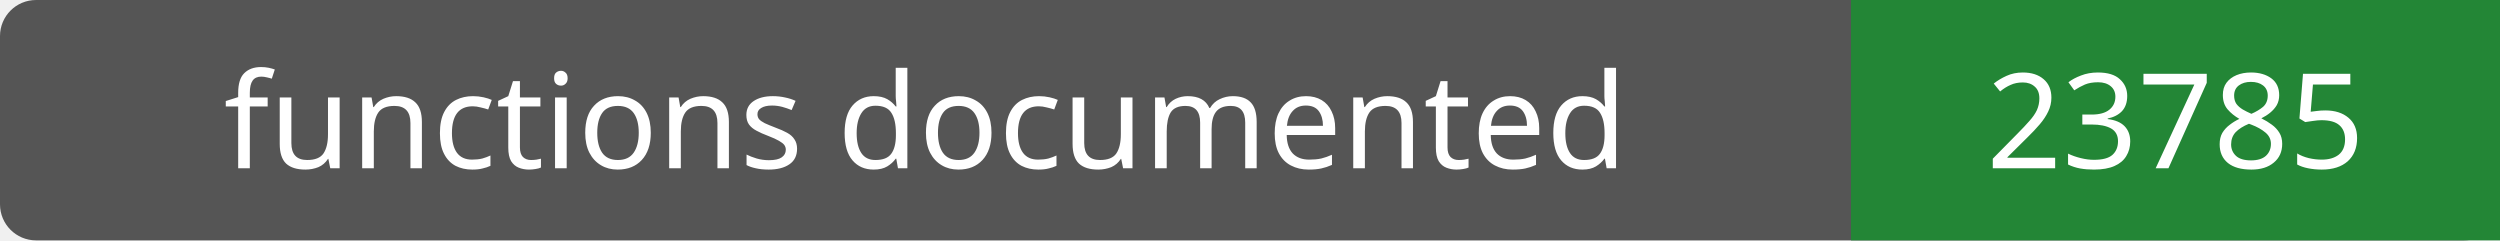
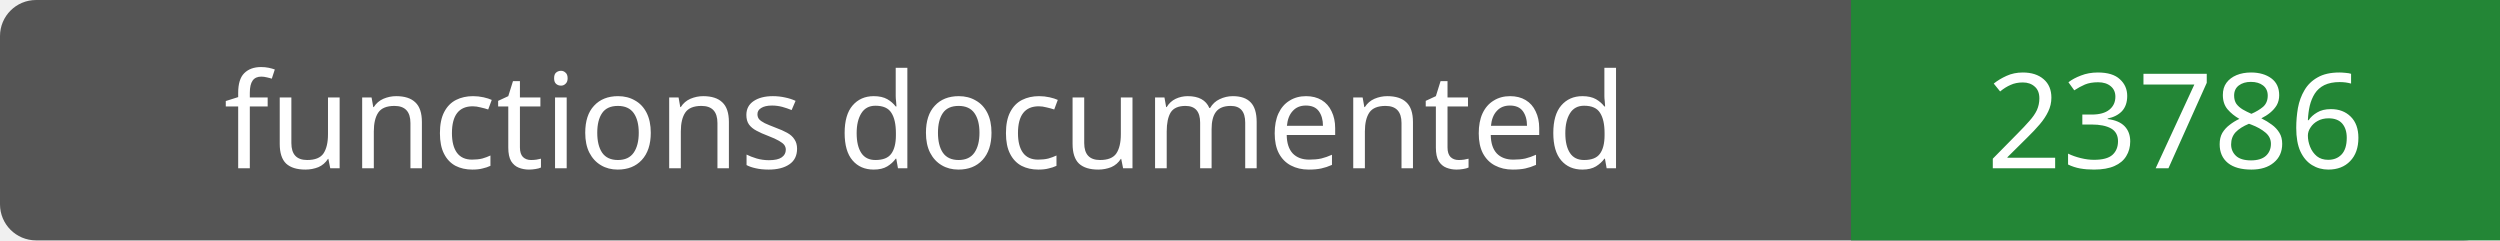
- <svg xmlns="http://www.w3.org/2000/svg" width="208" height="20" role="img" aria-label="functions documented: 23785">
+ <svg xmlns="http://www.w3.org/2000/svg" width="208" height="20" role="img" aria-label="functions documented: 23786">
  <rect width="208" height="20" rx="3" fill="#555" />
  <path fill="#238636" d="M154 0h54v20H154z" />
  <g fill="#fff" text-anchor="middle" font-family="Verdana,sans-serif" font-size="11">
    <text x="77.0" y="14">functions documented</text>
-     <text x="181.0" y="14">23785</text>
+     <text x="181.0" y="14">23786</text>
  </g>
</svg>
